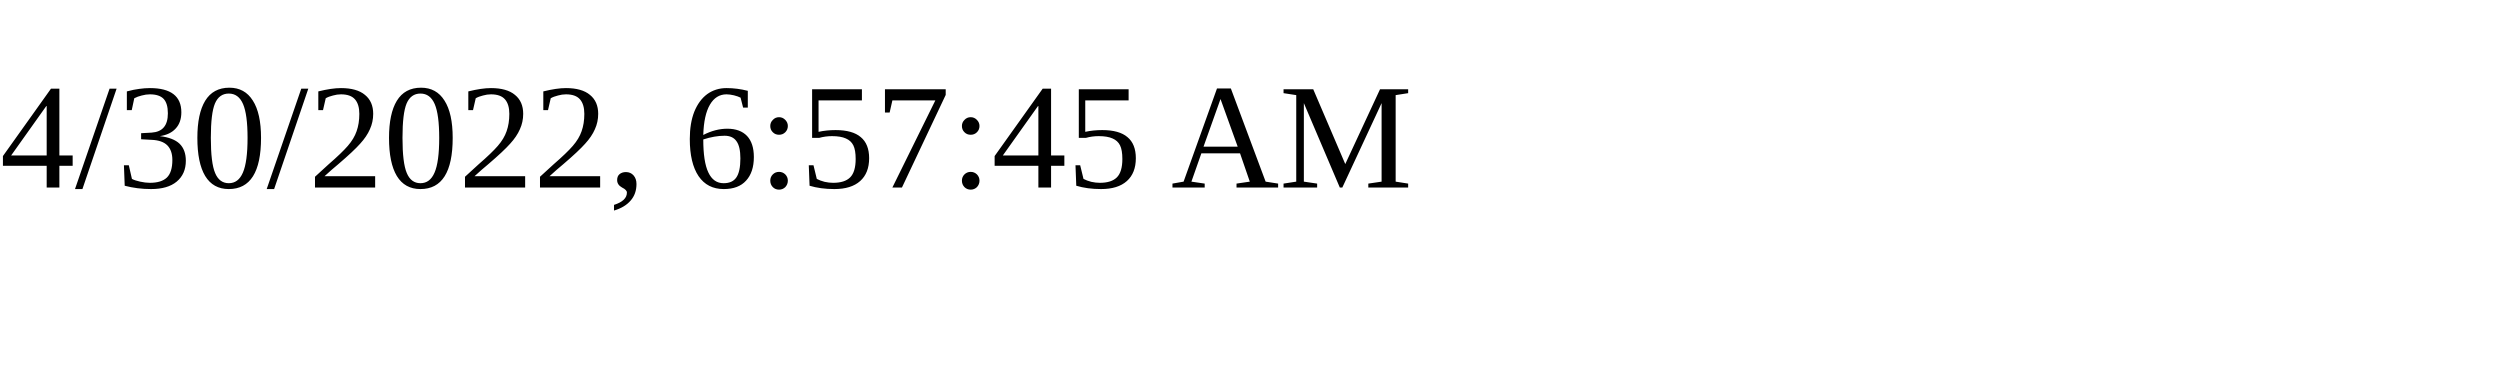
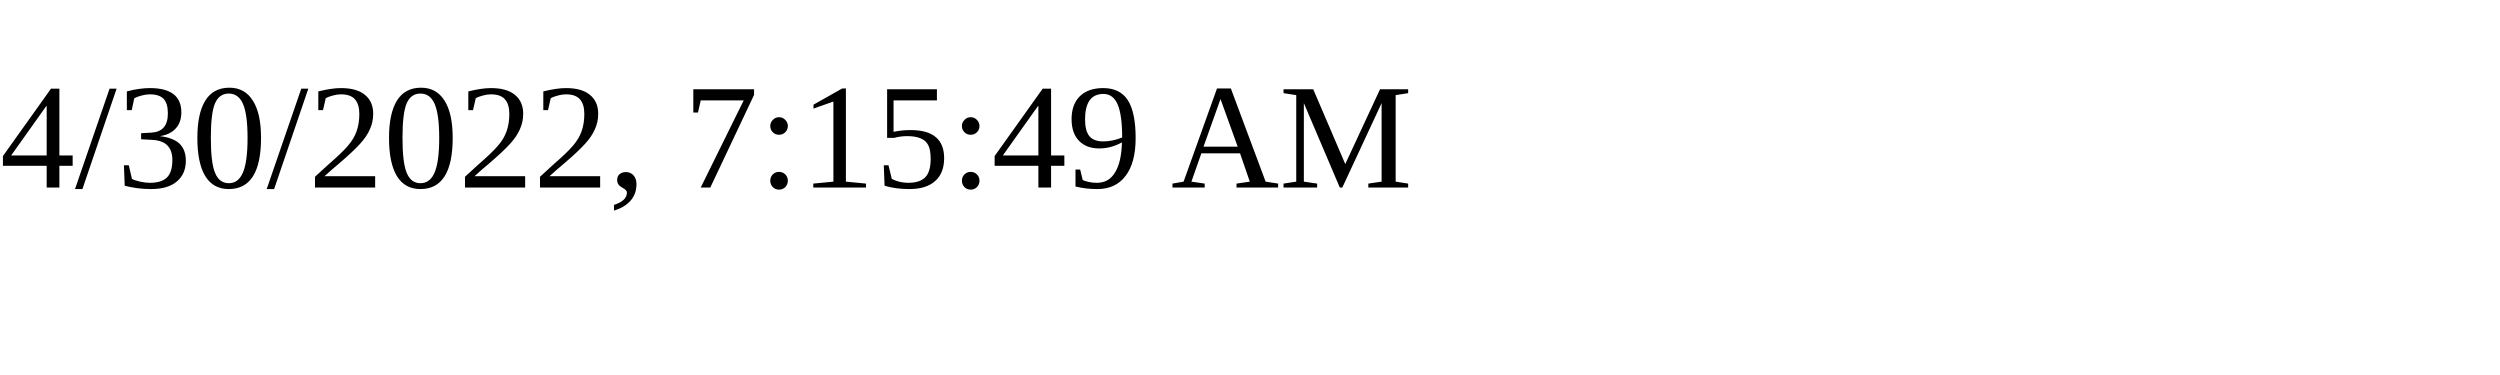
<svg xmlns="http://www.w3.org/2000/svg" height="30" width="200">
-   <text x="0" y="15">4/30/2022, 6:57:45 AM</text>
+   <text x="0" y="15">4/30/2022, 7:15:49 AM</text>
</svg>
